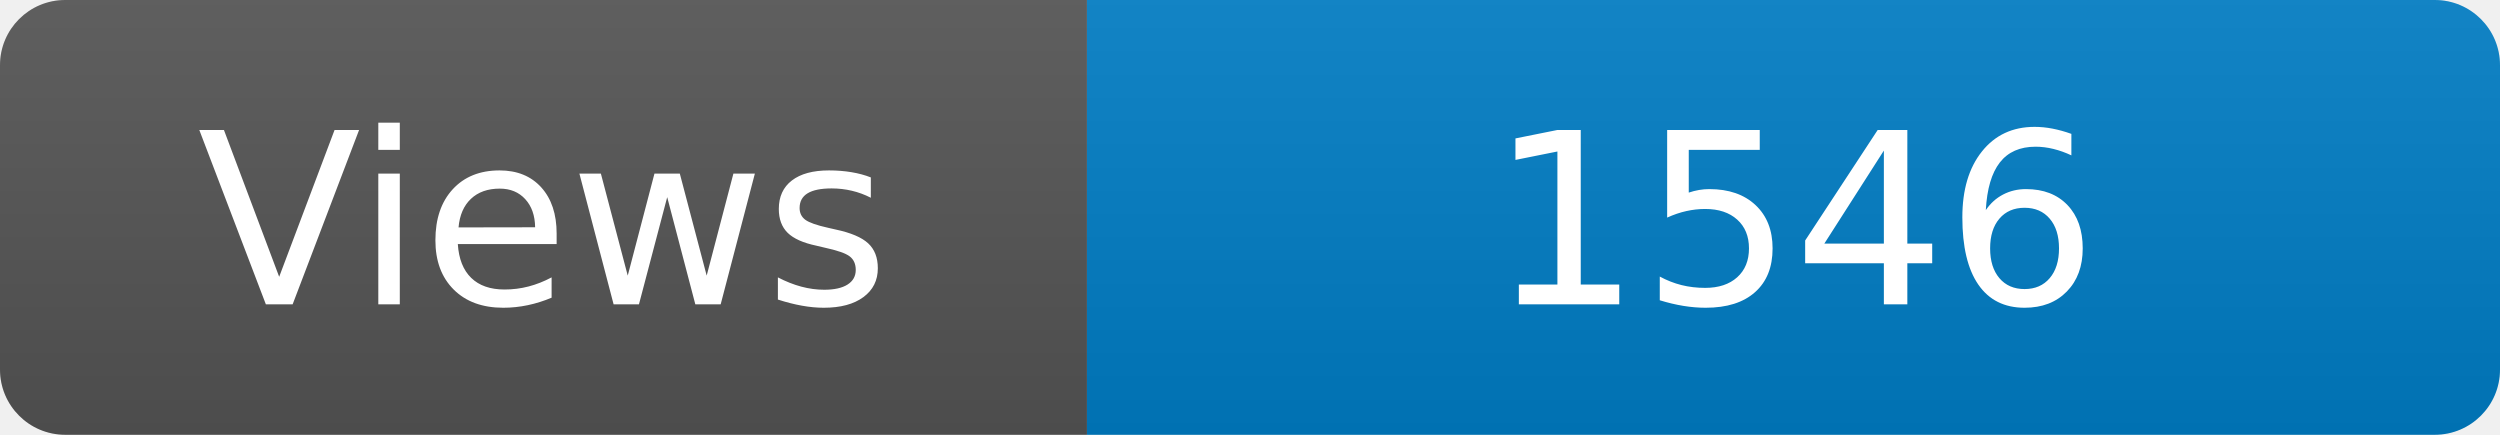
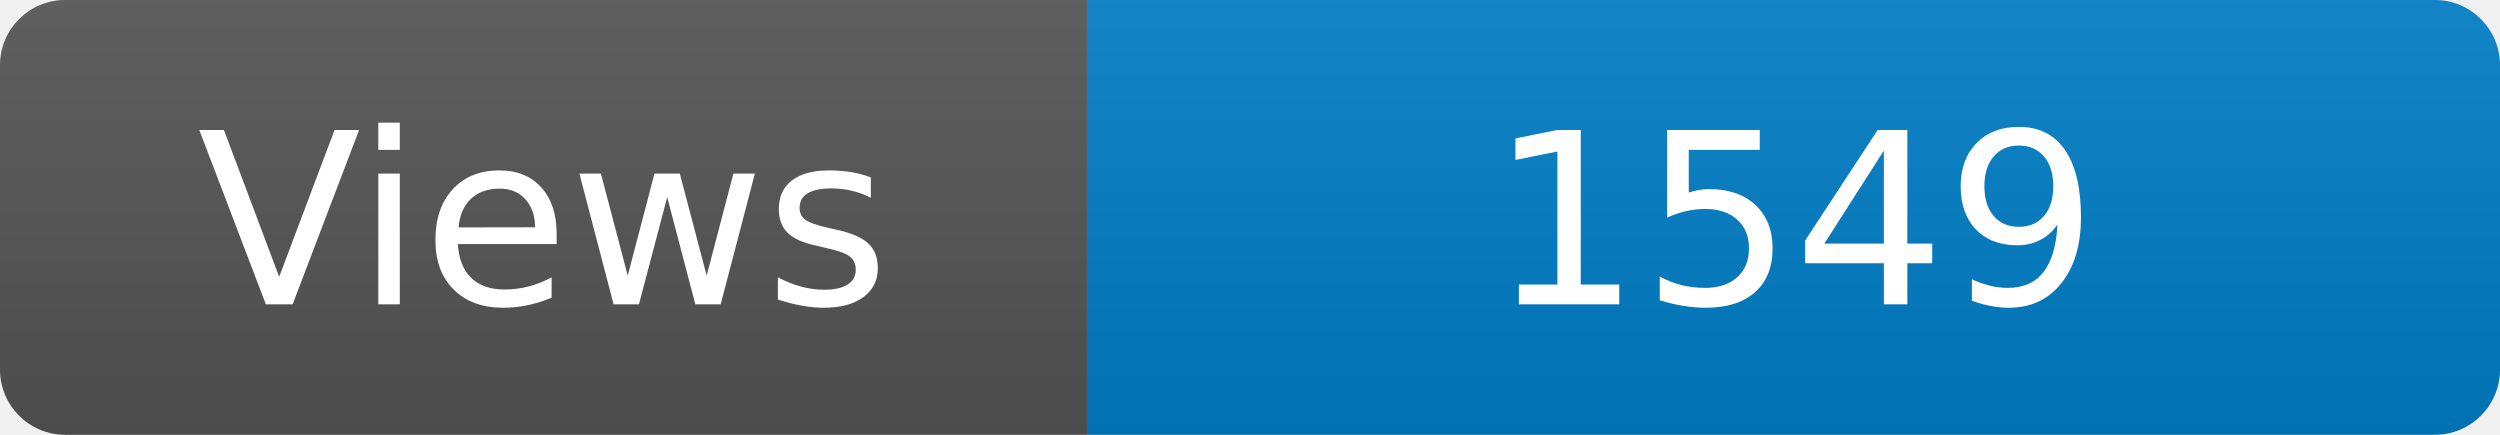
<svg xmlns="http://www.w3.org/2000/svg" width="115" height="20" role="img" aria-label="Maintained?: yes">
  <linearGradient id="s" x2="0" y2="100%">
    <stop offset="0" stop-color="#bbb" stop-opacity=".1" />
    <stop offset="1" stop-opacity=".1" />
  </linearGradient>
  <clipPath id="r">
    <rect width="115" height="20" rx="3" fill="#fff" />
  </clipPath>
  <g clip-path="url(#r)">
    <rect width="50" height="20" fill="#555" />
    <rect x="50" width="160" height="20" fill="#007ec6" />
    <rect width="115" height="20" fill="url(#s)" />
  </g>
  <g fill="#fff" text-anchor="middle" font-family="Verdana,Geneva,DejaVu Sans,sans-serif" font-size="110">
    <text x="250" y="140" transform="scale(.1)" fill="#fff">Views</text>
-     <text x="825" y="140" transform="scale(.1)" fill="#fff">1546</text>
+     <text x="825" y="140" transform="scale(.1)" fill="#fff">1549</text>
  </g>
</svg>
